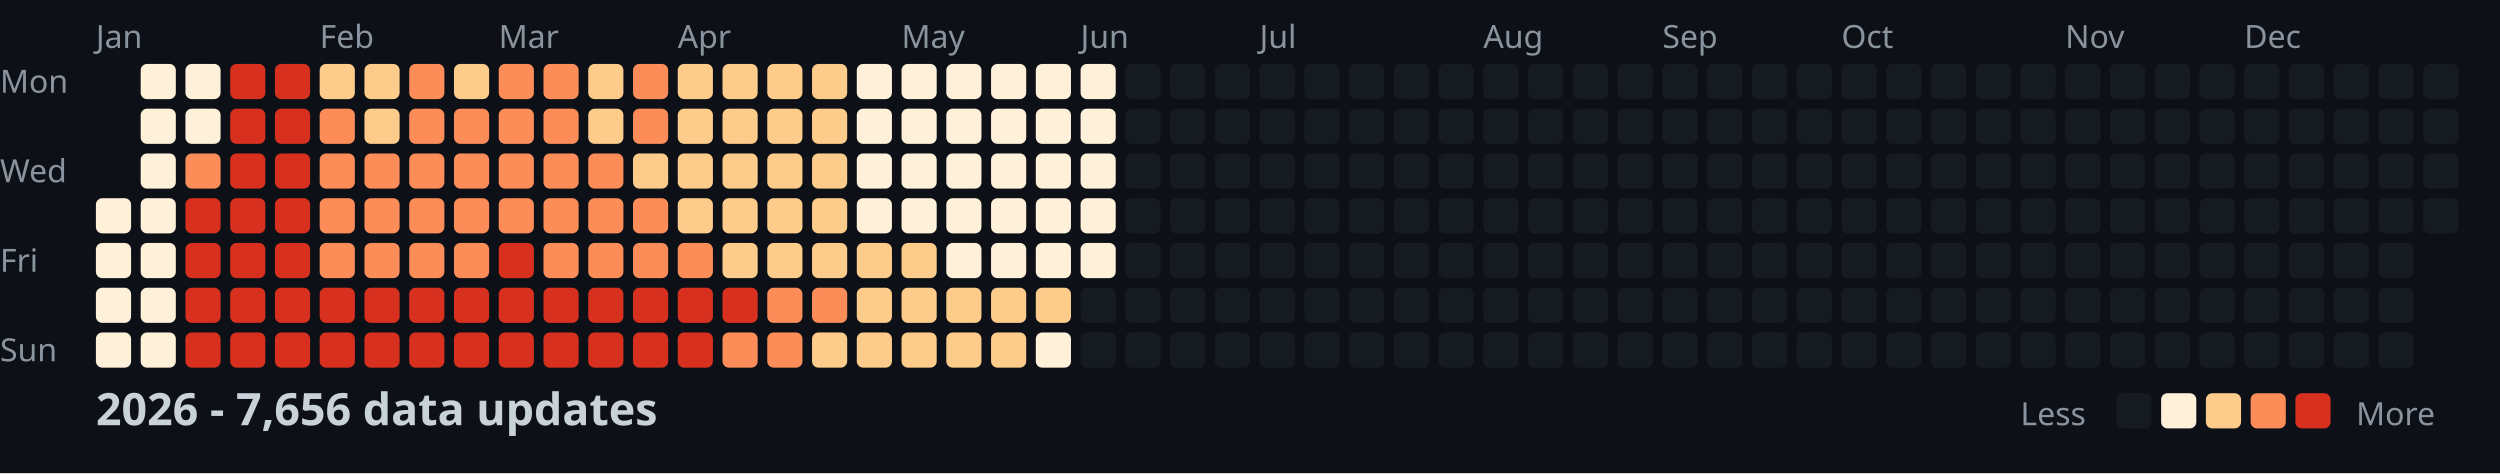
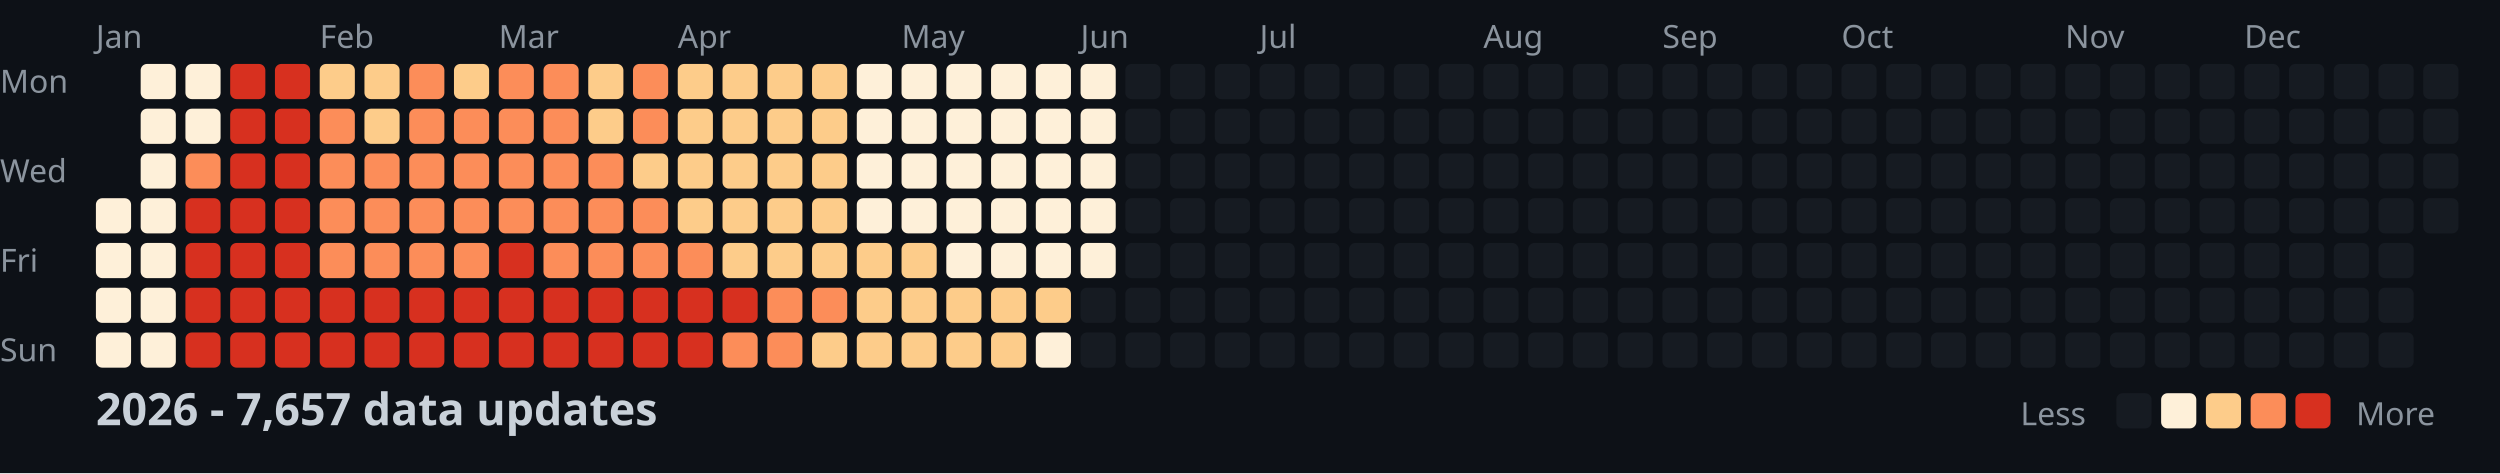
<svg xmlns="http://www.w3.org/2000/svg" width="782" height="148">
  <style>
    .month { font: 10px sans-serif; fill: #8b949e; }
    .day { font: 10px sans-serif; fill: #8b949e; }
    .title { font: bold 14px sans-serif; fill: #c9d1d9; }
    .legend { font: 10px sans-serif; fill: #8b949e; }
  </style>
  <rect width="100%" height="100%" fill="#0d1117" />
  <text x="0" y="29" class="day">Mon</text>
  <text x="0" y="57" class="day">Wed</text>
  <text x="0" y="85" class="day">Fri</text>
  <text x="0" y="113" class="day">Sun</text>
  <text x="30" y="15" class="month">Jan</text>
  <text x="100" y="15" class="month">Feb</text>
  <text x="156" y="15" class="month">Mar</text>
  <text x="212" y="15" class="month">Apr</text>
  <text x="282" y="15" class="month">May</text>
  <text x="338" y="15" class="month">Jun</text>
  <text x="394" y="15" class="month">Jul</text>
  <text x="464" y="15" class="month">Aug</text>
  <text x="520" y="15" class="month">Sep</text>
  <text x="576" y="15" class="month">Oct</text>
  <text x="646" y="15" class="month">Nov</text>
  <text x="702" y="15" class="month">Dec</text>
  <rect x="30" y="62" width="11" height="11" fill="#fef0d9" rx="2" />
  <rect x="30" y="76" width="11" height="11" fill="#fef0d9" rx="2" />
  <rect x="30" y="90" width="11" height="11" fill="#fef0d9" rx="2" />
  <rect x="30" y="104" width="11" height="11" fill="#fef0d9" rx="2" />
  <rect x="44" y="20" width="11" height="11" fill="#fef0d9" rx="2" />
  <rect x="44" y="34" width="11" height="11" fill="#fef0d9" rx="2" />
  <rect x="44" y="48" width="11" height="11" fill="#fef0d9" rx="2" />
  <rect x="44" y="62" width="11" height="11" fill="#fef0d9" rx="2" />
  <rect x="44" y="76" width="11" height="11" fill="#fef0d9" rx="2" />
  <rect x="44" y="90" width="11" height="11" fill="#fef0d9" rx="2" />
  <rect x="44" y="104" width="11" height="11" fill="#fef0d9" rx="2" />
  <rect x="58" y="20" width="11" height="11" fill="#fef0d9" rx="2" />
  <rect x="58" y="34" width="11" height="11" fill="#fef0d9" rx="2" />
  <rect x="58" y="48" width="11" height="11" fill="#fc8d59" rx="2" />
  <rect x="58" y="62" width="11" height="11" fill="#d7301f" rx="2" />
  <rect x="58" y="76" width="11" height="11" fill="#d7301f" rx="2" />
  <rect x="58" y="90" width="11" height="11" fill="#d7301f" rx="2" />
  <rect x="58" y="104" width="11" height="11" fill="#d7301f" rx="2" />
  <rect x="72" y="20" width="11" height="11" fill="#d7301f" rx="2" />
  <rect x="72" y="34" width="11" height="11" fill="#d7301f" rx="2" />
  <rect x="72" y="48" width="11" height="11" fill="#d7301f" rx="2" />
  <rect x="72" y="62" width="11" height="11" fill="#d7301f" rx="2" />
  <rect x="72" y="76" width="11" height="11" fill="#d7301f" rx="2" />
  <rect x="72" y="90" width="11" height="11" fill="#d7301f" rx="2" />
  <rect x="72" y="104" width="11" height="11" fill="#d7301f" rx="2" />
  <rect x="86" y="20" width="11" height="11" fill="#d7301f" rx="2" />
  <rect x="86" y="34" width="11" height="11" fill="#d7301f" rx="2" />
  <rect x="86" y="48" width="11" height="11" fill="#d7301f" rx="2" />
  <rect x="86" y="62" width="11" height="11" fill="#d7301f" rx="2" />
  <rect x="86" y="76" width="11" height="11" fill="#d7301f" rx="2" />
  <rect x="86" y="90" width="11" height="11" fill="#d7301f" rx="2" />
  <rect x="86" y="104" width="11" height="11" fill="#d7301f" rx="2" />
  <rect x="100" y="20" width="11" height="11" fill="#fdcc8a" rx="2" />
  <rect x="100" y="34" width="11" height="11" fill="#fc8d59" rx="2" />
  <rect x="100" y="48" width="11" height="11" fill="#fc8d59" rx="2" />
  <rect x="100" y="62" width="11" height="11" fill="#fc8d59" rx="2" />
  <rect x="100" y="76" width="11" height="11" fill="#fc8d59" rx="2" />
  <rect x="100" y="90" width="11" height="11" fill="#d7301f" rx="2" />
  <rect x="100" y="104" width="11" height="11" fill="#d7301f" rx="2" />
  <rect x="114" y="20" width="11" height="11" fill="#fdcc8a" rx="2" />
  <rect x="114" y="34" width="11" height="11" fill="#fdcc8a" rx="2" />
  <rect x="114" y="48" width="11" height="11" fill="#fc8d59" rx="2" />
  <rect x="114" y="62" width="11" height="11" fill="#fc8d59" rx="2" />
  <rect x="114" y="76" width="11" height="11" fill="#fc8d59" rx="2" />
  <rect x="114" y="90" width="11" height="11" fill="#d7301f" rx="2" />
  <rect x="114" y="104" width="11" height="11" fill="#d7301f" rx="2" />
  <rect x="128" y="20" width="11" height="11" fill="#fc8d59" rx="2" />
  <rect x="128" y="34" width="11" height="11" fill="#fc8d59" rx="2" />
  <rect x="128" y="48" width="11" height="11" fill="#fc8d59" rx="2" />
  <rect x="128" y="62" width="11" height="11" fill="#fc8d59" rx="2" />
  <rect x="128" y="76" width="11" height="11" fill="#fc8d59" rx="2" />
  <rect x="128" y="90" width="11" height="11" fill="#d7301f" rx="2" />
  <rect x="128" y="104" width="11" height="11" fill="#d7301f" rx="2" />
  <rect x="142" y="20" width="11" height="11" fill="#fdcc8a" rx="2" />
  <rect x="142" y="34" width="11" height="11" fill="#fc8d59" rx="2" />
  <rect x="142" y="48" width="11" height="11" fill="#fc8d59" rx="2" />
  <rect x="142" y="62" width="11" height="11" fill="#fc8d59" rx="2" />
  <rect x="142" y="76" width="11" height="11" fill="#fc8d59" rx="2" />
  <rect x="142" y="90" width="11" height="11" fill="#d7301f" rx="2" />
  <rect x="142" y="104" width="11" height="11" fill="#d7301f" rx="2" />
  <rect x="156" y="20" width="11" height="11" fill="#fc8d59" rx="2" />
  <rect x="156" y="34" width="11" height="11" fill="#fc8d59" rx="2" />
  <rect x="156" y="48" width="11" height="11" fill="#fc8d59" rx="2" />
  <rect x="156" y="62" width="11" height="11" fill="#fc8d59" rx="2" />
  <rect x="156" y="76" width="11" height="11" fill="#d7301f" rx="2" />
  <rect x="156" y="90" width="11" height="11" fill="#d7301f" rx="2" />
  <rect x="156" y="104" width="11" height="11" fill="#d7301f" rx="2" />
  <rect x="170" y="20" width="11" height="11" fill="#fc8d59" rx="2" />
  <rect x="170" y="34" width="11" height="11" fill="#fc8d59" rx="2" />
  <rect x="170" y="48" width="11" height="11" fill="#fc8d59" rx="2" />
  <rect x="170" y="62" width="11" height="11" fill="#fc8d59" rx="2" />
  <rect x="170" y="76" width="11" height="11" fill="#fc8d59" rx="2" />
  <rect x="170" y="90" width="11" height="11" fill="#d7301f" rx="2" />
  <rect x="170" y="104" width="11" height="11" fill="#d7301f" rx="2" />
  <rect x="184" y="20" width="11" height="11" fill="#fdcc8a" rx="2" />
  <rect x="184" y="34" width="11" height="11" fill="#fdcc8a" rx="2" />
  <rect x="184" y="48" width="11" height="11" fill="#fc8d59" rx="2" />
  <rect x="184" y="62" width="11" height="11" fill="#fc8d59" rx="2" />
  <rect x="184" y="76" width="11" height="11" fill="#fc8d59" rx="2" />
  <rect x="184" y="90" width="11" height="11" fill="#d7301f" rx="2" />
  <rect x="184" y="104" width="11" height="11" fill="#d7301f" rx="2" />
  <rect x="198" y="20" width="11" height="11" fill="#fc8d59" rx="2" />
  <rect x="198" y="34" width="11" height="11" fill="#fc8d59" rx="2" />
  <rect x="198" y="48" width="11" height="11" fill="#fdcc8a" rx="2" />
  <rect x="198" y="62" width="11" height="11" fill="#fc8d59" rx="2" />
  <rect x="198" y="76" width="11" height="11" fill="#fc8d59" rx="2" />
  <rect x="198" y="90" width="11" height="11" fill="#d7301f" rx="2" />
  <rect x="198" y="104" width="11" height="11" fill="#d7301f" rx="2" />
  <rect x="212" y="20" width="11" height="11" fill="#fdcc8a" rx="2" />
  <rect x="212" y="34" width="11" height="11" fill="#fdcc8a" rx="2" />
  <rect x="212" y="48" width="11" height="11" fill="#fdcc8a" rx="2" />
  <rect x="212" y="62" width="11" height="11" fill="#fdcc8a" rx="2" />
  <rect x="212" y="76" width="11" height="11" fill="#fc8d59" rx="2" />
  <rect x="212" y="90" width="11" height="11" fill="#d7301f" rx="2" />
  <rect x="212" y="104" width="11" height="11" fill="#d7301f" rx="2" />
  <rect x="226" y="20" width="11" height="11" fill="#fdcc8a" rx="2" />
  <rect x="226" y="34" width="11" height="11" fill="#fdcc8a" rx="2" />
  <rect x="226" y="48" width="11" height="11" fill="#fdcc8a" rx="2" />
  <rect x="226" y="62" width="11" height="11" fill="#fdcc8a" rx="2" />
  <rect x="226" y="76" width="11" height="11" fill="#fdcc8a" rx="2" />
  <rect x="226" y="90" width="11" height="11" fill="#d7301f" rx="2" />
  <rect x="226" y="104" width="11" height="11" fill="#fc8d59" rx="2" />
  <rect x="240" y="20" width="11" height="11" fill="#fdcc8a" rx="2" />
  <rect x="240" y="34" width="11" height="11" fill="#fdcc8a" rx="2" />
  <rect x="240" y="48" width="11" height="11" fill="#fdcc8a" rx="2" />
  <rect x="240" y="62" width="11" height="11" fill="#fdcc8a" rx="2" />
  <rect x="240" y="76" width="11" height="11" fill="#fdcc8a" rx="2" />
  <rect x="240" y="90" width="11" height="11" fill="#fc8d59" rx="2" />
  <rect x="240" y="104" width="11" height="11" fill="#fc8d59" rx="2" />
  <rect x="254" y="20" width="11" height="11" fill="#fdcc8a" rx="2" />
  <rect x="254" y="34" width="11" height="11" fill="#fdcc8a" rx="2" />
  <rect x="254" y="48" width="11" height="11" fill="#fdcc8a" rx="2" />
  <rect x="254" y="62" width="11" height="11" fill="#fdcc8a" rx="2" />
  <rect x="254" y="76" width="11" height="11" fill="#fdcc8a" rx="2" />
  <rect x="254" y="90" width="11" height="11" fill="#fc8d59" rx="2" />
  <rect x="254" y="104" width="11" height="11" fill="#fdcc8a" rx="2" />
  <rect x="268" y="20" width="11" height="11" fill="#fef0d9" rx="2" />
  <rect x="268" y="34" width="11" height="11" fill="#fef0d9" rx="2" />
  <rect x="268" y="48" width="11" height="11" fill="#fef0d9" rx="2" />
  <rect x="268" y="62" width="11" height="11" fill="#fef0d9" rx="2" />
  <rect x="268" y="76" width="11" height="11" fill="#fdcc8a" rx="2" />
  <rect x="268" y="90" width="11" height="11" fill="#fdcc8a" rx="2" />
  <rect x="268" y="104" width="11" height="11" fill="#fdcc8a" rx="2" />
  <rect x="282" y="20" width="11" height="11" fill="#fef0d9" rx="2" />
  <rect x="282" y="34" width="11" height="11" fill="#fef0d9" rx="2" />
  <rect x="282" y="48" width="11" height="11" fill="#fef0d9" rx="2" />
  <rect x="282" y="62" width="11" height="11" fill="#fef0d9" rx="2" />
  <rect x="282" y="76" width="11" height="11" fill="#fdcc8a" rx="2" />
  <rect x="282" y="90" width="11" height="11" fill="#fdcc8a" rx="2" />
  <rect x="282" y="104" width="11" height="11" fill="#fdcc8a" rx="2" />
  <rect x="296" y="20" width="11" height="11" fill="#fef0d9" rx="2" />
  <rect x="296" y="34" width="11" height="11" fill="#fef0d9" rx="2" />
  <rect x="296" y="48" width="11" height="11" fill="#fef0d9" rx="2" />
  <rect x="296" y="62" width="11" height="11" fill="#fef0d9" rx="2" />
  <rect x="296" y="76" width="11" height="11" fill="#fef0d9" rx="2" />
  <rect x="296" y="90" width="11" height="11" fill="#fdcc8a" rx="2" />
  <rect x="296" y="104" width="11" height="11" fill="#fdcc8a" rx="2" />
  <rect x="310" y="20" width="11" height="11" fill="#fef0d9" rx="2" />
  <rect x="310" y="34" width="11" height="11" fill="#fef0d9" rx="2" />
  <rect x="310" y="48" width="11" height="11" fill="#fef0d9" rx="2" />
  <rect x="310" y="62" width="11" height="11" fill="#fef0d9" rx="2" />
  <rect x="310" y="76" width="11" height="11" fill="#fef0d9" rx="2" />
  <rect x="310" y="90" width="11" height="11" fill="#fdcc8a" rx="2" />
  <rect x="310" y="104" width="11" height="11" fill="#fdcc8a" rx="2" />
  <rect x="324" y="20" width="11" height="11" fill="#fef0d9" rx="2" />
  <rect x="324" y="34" width="11" height="11" fill="#fef0d9" rx="2" />
  <rect x="324" y="48" width="11" height="11" fill="#fef0d9" rx="2" />
  <rect x="324" y="62" width="11" height="11" fill="#fef0d9" rx="2" />
  <rect x="324" y="76" width="11" height="11" fill="#fef0d9" rx="2" />
  <rect x="324" y="90" width="11" height="11" fill="#fdcc8a" rx="2" />
  <rect x="324" y="104" width="11" height="11" fill="#fef0d9" rx="2" />
  <rect x="338" y="20" width="11" height="11" fill="#fef0d9" rx="2" />
  <rect x="338" y="34" width="11" height="11" fill="#fef0d9" rx="2" />
  <rect x="338" y="48" width="11" height="11" fill="#fef0d9" rx="2" />
  <rect x="338" y="62" width="11" height="11" fill="#fef0d9" rx="2" />
  <rect x="338" y="76" width="11" height="11" fill="#fef0d9" rx="2" />
  <rect x="338" y="90" width="11" height="11" fill="#161b22" rx="2" />
  <rect x="338" y="104" width="11" height="11" fill="#161b22" rx="2" />
  <rect x="352" y="20" width="11" height="11" fill="#161b22" rx="2" />
  <rect x="352" y="34" width="11" height="11" fill="#161b22" rx="2" />
  <rect x="352" y="48" width="11" height="11" fill="#161b22" rx="2" />
  <rect x="352" y="62" width="11" height="11" fill="#161b22" rx="2" />
  <rect x="352" y="76" width="11" height="11" fill="#161b22" rx="2" />
  <rect x="352" y="90" width="11" height="11" fill="#161b22" rx="2" />
  <rect x="352" y="104" width="11" height="11" fill="#161b22" rx="2" />
  <rect x="366" y="20" width="11" height="11" fill="#161b22" rx="2" />
  <rect x="366" y="34" width="11" height="11" fill="#161b22" rx="2" />
  <rect x="366" y="48" width="11" height="11" fill="#161b22" rx="2" />
  <rect x="366" y="62" width="11" height="11" fill="#161b22" rx="2" />
  <rect x="366" y="76" width="11" height="11" fill="#161b22" rx="2" />
  <rect x="366" y="90" width="11" height="11" fill="#161b22" rx="2" />
  <rect x="366" y="104" width="11" height="11" fill="#161b22" rx="2" />
  <rect x="380" y="20" width="11" height="11" fill="#161b22" rx="2" />
  <rect x="380" y="34" width="11" height="11" fill="#161b22" rx="2" />
  <rect x="380" y="48" width="11" height="11" fill="#161b22" rx="2" />
  <rect x="380" y="62" width="11" height="11" fill="#161b22" rx="2" />
  <rect x="380" y="76" width="11" height="11" fill="#161b22" rx="2" />
  <rect x="380" y="90" width="11" height="11" fill="#161b22" rx="2" />
  <rect x="380" y="104" width="11" height="11" fill="#161b22" rx="2" />
  <rect x="394" y="20" width="11" height="11" fill="#161b22" rx="2" />
  <rect x="394" y="34" width="11" height="11" fill="#161b22" rx="2" />
  <rect x="394" y="48" width="11" height="11" fill="#161b22" rx="2" />
  <rect x="394" y="62" width="11" height="11" fill="#161b22" rx="2" />
  <rect x="394" y="76" width="11" height="11" fill="#161b22" rx="2" />
  <rect x="394" y="90" width="11" height="11" fill="#161b22" rx="2" />
  <rect x="394" y="104" width="11" height="11" fill="#161b22" rx="2" />
  <rect x="408" y="20" width="11" height="11" fill="#161b22" rx="2" />
  <rect x="408" y="34" width="11" height="11" fill="#161b22" rx="2" />
  <rect x="408" y="48" width="11" height="11" fill="#161b22" rx="2" />
  <rect x="408" y="62" width="11" height="11" fill="#161b22" rx="2" />
  <rect x="408" y="76" width="11" height="11" fill="#161b22" rx="2" />
  <rect x="408" y="90" width="11" height="11" fill="#161b22" rx="2" />
  <rect x="408" y="104" width="11" height="11" fill="#161b22" rx="2" />
  <rect x="422" y="20" width="11" height="11" fill="#161b22" rx="2" />
  <rect x="422" y="34" width="11" height="11" fill="#161b22" rx="2" />
  <rect x="422" y="48" width="11" height="11" fill="#161b22" rx="2" />
  <rect x="422" y="62" width="11" height="11" fill="#161b22" rx="2" />
  <rect x="422" y="76" width="11" height="11" fill="#161b22" rx="2" />
  <rect x="422" y="90" width="11" height="11" fill="#161b22" rx="2" />
  <rect x="422" y="104" width="11" height="11" fill="#161b22" rx="2" />
  <rect x="436" y="20" width="11" height="11" fill="#161b22" rx="2" />
  <rect x="436" y="34" width="11" height="11" fill="#161b22" rx="2" />
  <rect x="436" y="48" width="11" height="11" fill="#161b22" rx="2" />
  <rect x="436" y="62" width="11" height="11" fill="#161b22" rx="2" />
  <rect x="436" y="76" width="11" height="11" fill="#161b22" rx="2" />
  <rect x="436" y="90" width="11" height="11" fill="#161b22" rx="2" />
  <rect x="436" y="104" width="11" height="11" fill="#161b22" rx="2" />
  <rect x="450" y="20" width="11" height="11" fill="#161b22" rx="2" />
  <rect x="450" y="34" width="11" height="11" fill="#161b22" rx="2" />
  <rect x="450" y="48" width="11" height="11" fill="#161b22" rx="2" />
  <rect x="450" y="62" width="11" height="11" fill="#161b22" rx="2" />
  <rect x="450" y="76" width="11" height="11" fill="#161b22" rx="2" />
  <rect x="450" y="90" width="11" height="11" fill="#161b22" rx="2" />
  <rect x="450" y="104" width="11" height="11" fill="#161b22" rx="2" />
  <rect x="464" y="20" width="11" height="11" fill="#161b22" rx="2" />
  <rect x="464" y="34" width="11" height="11" fill="#161b22" rx="2" />
  <rect x="464" y="48" width="11" height="11" fill="#161b22" rx="2" />
  <rect x="464" y="62" width="11" height="11" fill="#161b22" rx="2" />
  <rect x="464" y="76" width="11" height="11" fill="#161b22" rx="2" />
  <rect x="464" y="90" width="11" height="11" fill="#161b22" rx="2" />
  <rect x="464" y="104" width="11" height="11" fill="#161b22" rx="2" />
  <rect x="478" y="20" width="11" height="11" fill="#161b22" rx="2" />
  <rect x="478" y="34" width="11" height="11" fill="#161b22" rx="2" />
  <rect x="478" y="48" width="11" height="11" fill="#161b22" rx="2" />
  <rect x="478" y="62" width="11" height="11" fill="#161b22" rx="2" />
  <rect x="478" y="76" width="11" height="11" fill="#161b22" rx="2" />
  <rect x="478" y="90" width="11" height="11" fill="#161b22" rx="2" />
  <rect x="478" y="104" width="11" height="11" fill="#161b22" rx="2" />
  <rect x="492" y="20" width="11" height="11" fill="#161b22" rx="2" />
  <rect x="492" y="34" width="11" height="11" fill="#161b22" rx="2" />
  <rect x="492" y="48" width="11" height="11" fill="#161b22" rx="2" />
  <rect x="492" y="62" width="11" height="11" fill="#161b22" rx="2" />
  <rect x="492" y="76" width="11" height="11" fill="#161b22" rx="2" />
  <rect x="492" y="90" width="11" height="11" fill="#161b22" rx="2" />
  <rect x="492" y="104" width="11" height="11" fill="#161b22" rx="2" />
  <rect x="506" y="20" width="11" height="11" fill="#161b22" rx="2" />
  <rect x="506" y="34" width="11" height="11" fill="#161b22" rx="2" />
  <rect x="506" y="48" width="11" height="11" fill="#161b22" rx="2" />
  <rect x="506" y="62" width="11" height="11" fill="#161b22" rx="2" />
  <rect x="506" y="76" width="11" height="11" fill="#161b22" rx="2" />
  <rect x="506" y="90" width="11" height="11" fill="#161b22" rx="2" />
  <rect x="506" y="104" width="11" height="11" fill="#161b22" rx="2" />
  <rect x="520" y="20" width="11" height="11" fill="#161b22" rx="2" />
  <rect x="520" y="34" width="11" height="11" fill="#161b22" rx="2" />
  <rect x="520" y="48" width="11" height="11" fill="#161b22" rx="2" />
  <rect x="520" y="62" width="11" height="11" fill="#161b22" rx="2" />
  <rect x="520" y="76" width="11" height="11" fill="#161b22" rx="2" />
  <rect x="520" y="90" width="11" height="11" fill="#161b22" rx="2" />
  <rect x="520" y="104" width="11" height="11" fill="#161b22" rx="2" />
  <rect x="534" y="20" width="11" height="11" fill="#161b22" rx="2" />
  <rect x="534" y="34" width="11" height="11" fill="#161b22" rx="2" />
  <rect x="534" y="48" width="11" height="11" fill="#161b22" rx="2" />
  <rect x="534" y="62" width="11" height="11" fill="#161b22" rx="2" />
  <rect x="534" y="76" width="11" height="11" fill="#161b22" rx="2" />
  <rect x="534" y="90" width="11" height="11" fill="#161b22" rx="2" />
  <rect x="534" y="104" width="11" height="11" fill="#161b22" rx="2" />
  <rect x="548" y="20" width="11" height="11" fill="#161b22" rx="2" />
  <rect x="548" y="34" width="11" height="11" fill="#161b22" rx="2" />
  <rect x="548" y="48" width="11" height="11" fill="#161b22" rx="2" />
  <rect x="548" y="62" width="11" height="11" fill="#161b22" rx="2" />
  <rect x="548" y="76" width="11" height="11" fill="#161b22" rx="2" />
  <rect x="548" y="90" width="11" height="11" fill="#161b22" rx="2" />
  <rect x="548" y="104" width="11" height="11" fill="#161b22" rx="2" />
  <rect x="562" y="20" width="11" height="11" fill="#161b22" rx="2" />
  <rect x="562" y="34" width="11" height="11" fill="#161b22" rx="2" />
  <rect x="562" y="48" width="11" height="11" fill="#161b22" rx="2" />
  <rect x="562" y="62" width="11" height="11" fill="#161b22" rx="2" />
  <rect x="562" y="76" width="11" height="11" fill="#161b22" rx="2" />
  <rect x="562" y="90" width="11" height="11" fill="#161b22" rx="2" />
  <rect x="562" y="104" width="11" height="11" fill="#161b22" rx="2" />
  <rect x="576" y="20" width="11" height="11" fill="#161b22" rx="2" />
  <rect x="576" y="34" width="11" height="11" fill="#161b22" rx="2" />
  <rect x="576" y="48" width="11" height="11" fill="#161b22" rx="2" />
  <rect x="576" y="62" width="11" height="11" fill="#161b22" rx="2" />
  <rect x="576" y="76" width="11" height="11" fill="#161b22" rx="2" />
  <rect x="576" y="90" width="11" height="11" fill="#161b22" rx="2" />
  <rect x="576" y="104" width="11" height="11" fill="#161b22" rx="2" />
  <rect x="590" y="20" width="11" height="11" fill="#161b22" rx="2" />
  <rect x="590" y="34" width="11" height="11" fill="#161b22" rx="2" />
  <rect x="590" y="48" width="11" height="11" fill="#161b22" rx="2" />
  <rect x="590" y="62" width="11" height="11" fill="#161b22" rx="2" />
  <rect x="590" y="76" width="11" height="11" fill="#161b22" rx="2" />
  <rect x="590" y="90" width="11" height="11" fill="#161b22" rx="2" />
  <rect x="590" y="104" width="11" height="11" fill="#161b22" rx="2" />
  <rect x="604" y="20" width="11" height="11" fill="#161b22" rx="2" />
  <rect x="604" y="34" width="11" height="11" fill="#161b22" rx="2" />
  <rect x="604" y="48" width="11" height="11" fill="#161b22" rx="2" />
  <rect x="604" y="62" width="11" height="11" fill="#161b22" rx="2" />
  <rect x="604" y="76" width="11" height="11" fill="#161b22" rx="2" />
  <rect x="604" y="90" width="11" height="11" fill="#161b22" rx="2" />
  <rect x="604" y="104" width="11" height="11" fill="#161b22" rx="2" />
  <rect x="618" y="20" width="11" height="11" fill="#161b22" rx="2" />
  <rect x="618" y="34" width="11" height="11" fill="#161b22" rx="2" />
  <rect x="618" y="48" width="11" height="11" fill="#161b22" rx="2" />
  <rect x="618" y="62" width="11" height="11" fill="#161b22" rx="2" />
  <rect x="618" y="76" width="11" height="11" fill="#161b22" rx="2" />
  <rect x="618" y="90" width="11" height="11" fill="#161b22" rx="2" />
  <rect x="618" y="104" width="11" height="11" fill="#161b22" rx="2" />
  <rect x="632" y="20" width="11" height="11" fill="#161b22" rx="2" />
  <rect x="632" y="34" width="11" height="11" fill="#161b22" rx="2" />
  <rect x="632" y="48" width="11" height="11" fill="#161b22" rx="2" />
  <rect x="632" y="62" width="11" height="11" fill="#161b22" rx="2" />
  <rect x="632" y="76" width="11" height="11" fill="#161b22" rx="2" />
  <rect x="632" y="90" width="11" height="11" fill="#161b22" rx="2" />
  <rect x="632" y="104" width="11" height="11" fill="#161b22" rx="2" />
  <rect x="646" y="20" width="11" height="11" fill="#161b22" rx="2" />
  <rect x="646" y="34" width="11" height="11" fill="#161b22" rx="2" />
  <rect x="646" y="48" width="11" height="11" fill="#161b22" rx="2" />
  <rect x="646" y="62" width="11" height="11" fill="#161b22" rx="2" />
  <rect x="646" y="76" width="11" height="11" fill="#161b22" rx="2" />
  <rect x="646" y="90" width="11" height="11" fill="#161b22" rx="2" />
  <rect x="646" y="104" width="11" height="11" fill="#161b22" rx="2" />
  <rect x="660" y="20" width="11" height="11" fill="#161b22" rx="2" />
  <rect x="660" y="34" width="11" height="11" fill="#161b22" rx="2" />
  <rect x="660" y="48" width="11" height="11" fill="#161b22" rx="2" />
  <rect x="660" y="62" width="11" height="11" fill="#161b22" rx="2" />
  <rect x="660" y="76" width="11" height="11" fill="#161b22" rx="2" />
  <rect x="660" y="90" width="11" height="11" fill="#161b22" rx="2" />
  <rect x="660" y="104" width="11" height="11" fill="#161b22" rx="2" />
  <rect x="674" y="20" width="11" height="11" fill="#161b22" rx="2" />
  <rect x="674" y="34" width="11" height="11" fill="#161b22" rx="2" />
  <rect x="674" y="48" width="11" height="11" fill="#161b22" rx="2" />
  <rect x="674" y="62" width="11" height="11" fill="#161b22" rx="2" />
  <rect x="674" y="76" width="11" height="11" fill="#161b22" rx="2" />
  <rect x="674" y="90" width="11" height="11" fill="#161b22" rx="2" />
  <rect x="674" y="104" width="11" height="11" fill="#161b22" rx="2" />
  <rect x="688" y="20" width="11" height="11" fill="#161b22" rx="2" />
  <rect x="688" y="34" width="11" height="11" fill="#161b22" rx="2" />
  <rect x="688" y="48" width="11" height="11" fill="#161b22" rx="2" />
  <rect x="688" y="62" width="11" height="11" fill="#161b22" rx="2" />
  <rect x="688" y="76" width="11" height="11" fill="#161b22" rx="2" />
  <rect x="688" y="90" width="11" height="11" fill="#161b22" rx="2" />
  <rect x="688" y="104" width="11" height="11" fill="#161b22" rx="2" />
  <rect x="702" y="20" width="11" height="11" fill="#161b22" rx="2" />
  <rect x="702" y="34" width="11" height="11" fill="#161b22" rx="2" />
  <rect x="702" y="48" width="11" height="11" fill="#161b22" rx="2" />
  <rect x="702" y="62" width="11" height="11" fill="#161b22" rx="2" />
  <rect x="702" y="76" width="11" height="11" fill="#161b22" rx="2" />
  <rect x="702" y="90" width="11" height="11" fill="#161b22" rx="2" />
  <rect x="702" y="104" width="11" height="11" fill="#161b22" rx="2" />
  <rect x="716" y="20" width="11" height="11" fill="#161b22" rx="2" />
  <rect x="716" y="34" width="11" height="11" fill="#161b22" rx="2" />
  <rect x="716" y="48" width="11" height="11" fill="#161b22" rx="2" />
  <rect x="716" y="62" width="11" height="11" fill="#161b22" rx="2" />
  <rect x="716" y="76" width="11" height="11" fill="#161b22" rx="2" />
  <rect x="716" y="90" width="11" height="11" fill="#161b22" rx="2" />
  <rect x="716" y="104" width="11" height="11" fill="#161b22" rx="2" />
  <rect x="730" y="20" width="11" height="11" fill="#161b22" rx="2" />
  <rect x="730" y="34" width="11" height="11" fill="#161b22" rx="2" />
  <rect x="730" y="48" width="11" height="11" fill="#161b22" rx="2" />
  <rect x="730" y="62" width="11" height="11" fill="#161b22" rx="2" />
  <rect x="730" y="76" width="11" height="11" fill="#161b22" rx="2" />
  <rect x="730" y="90" width="11" height="11" fill="#161b22" rx="2" />
  <rect x="730" y="104" width="11" height="11" fill="#161b22" rx="2" />
  <rect x="744" y="20" width="11" height="11" fill="#161b22" rx="2" />
  <rect x="744" y="34" width="11" height="11" fill="#161b22" rx="2" />
  <rect x="744" y="48" width="11" height="11" fill="#161b22" rx="2" />
  <rect x="744" y="62" width="11" height="11" fill="#161b22" rx="2" />
  <rect x="744" y="76" width="11" height="11" fill="#161b22" rx="2" />
  <rect x="744" y="90" width="11" height="11" fill="#161b22" rx="2" />
  <rect x="744" y="104" width="11" height="11" fill="#161b22" rx="2" />
  <rect x="758" y="20" width="11" height="11" fill="#161b22" rx="2" />
  <rect x="758" y="34" width="11" height="11" fill="#161b22" rx="2" />
  <rect x="758" y="48" width="11" height="11" fill="#161b22" rx="2" />
  <rect x="758" y="62" width="11" height="11" fill="#161b22" rx="2" />
-   <text x="30" y="133" class="title">2026 - 7,656 data updates</text>
+   <text x="30" y="133" class="title">2026 - 7,657 data updates</text>
  <text x="632" y="133" class="legend">Less</text>
  <rect x="662" y="123" width="11" height="11" fill="#161b22" rx="2" />
  <rect x="676" y="123" width="11" height="11" fill="#fef0d9" rx="2" />
  <rect x="690" y="123" width="11" height="11" fill="#fdcc8a" rx="2" />
  <rect x="704" y="123" width="11" height="11" fill="#fc8d59" rx="2" />
  <rect x="718" y="123" width="11" height="11" fill="#d7301f" rx="2" />
  <text x="737" y="133" class="legend">More</text>
</svg>
